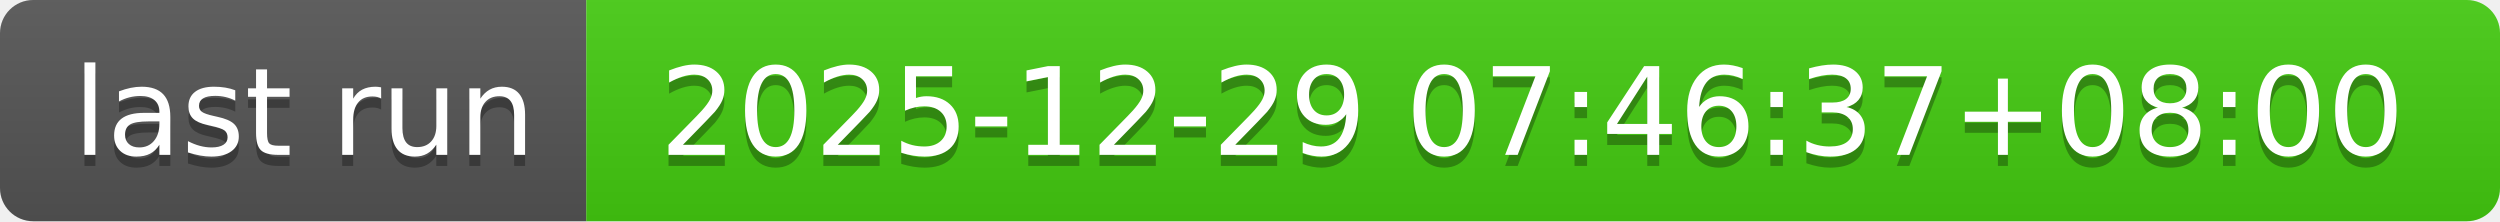
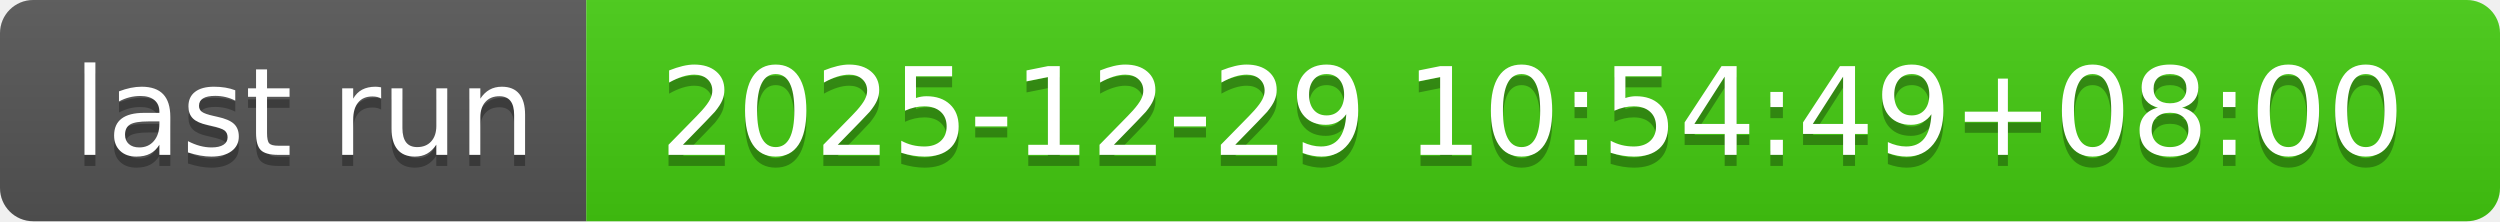
- <svg xmlns="http://www.w3.org/2000/svg" width="226" height="20" role="img" aria-label="last run: 2025-12-29 07:46:37+08:00">
+ <svg xmlns="http://www.w3.org/2000/svg" width="226" height="20" role="img" aria-label="last run: 2025-12-29 10:54:49+08:00">
  <linearGradient id="s" x2="0" y2="100%">
    <stop offset="0" stop-color="#bbb" stop-opacity=".1" />
    <stop offset="1" stop-opacity=".1" />
  </linearGradient>
  <clipPath id="r">
    <rect width="226" height="20" rx="3" fill="#fff" />
  </clipPath>
  <g clip-path="url(#r)">
    <rect width="53" height="20" fill="#555" />
    <rect x="53" width="173" height="20" fill="#4c1" />
    <rect width="226" height="20" fill="url(#s)" />
  </g>
  <g fill="#fff" text-anchor="middle" font-family="Verdana,Geneva,DejaVu Sans,sans-serif" text-rendering="geometricPrecision" font-size="110">
    <text aria-hidden="true" x="275" y="150" fill="#010101" fill-opacity=".3" transform="scale(.1)" textLength="430">last run</text>
    <text x="275" y="140" transform="scale(.1)" fill="#fff" textLength="430">last run</text>
-     <text aria-hidden="true" x="1385" y="150" fill="#010101" fill-opacity=".3" transform="scale(.1)" textLength="1630">2025-12-29 07:46:37+08:00</text>
-     <text x="1385" y="140" transform="scale(.1)" fill="#fff" textLength="1630">2025-12-29 07:46:37+08:00</text>
+     <text aria-hidden="true" x="1385" y="150" fill="#010101" fill-opacity=".3" transform="scale(.1)" textLength="1630">2025-12-29 10:54:49+08:00</text>
+     <text x="1385" y="140" transform="scale(.1)" fill="#fff" textLength="1630">2025-12-29 10:54:49+08:00</text>
  </g>
</svg>
